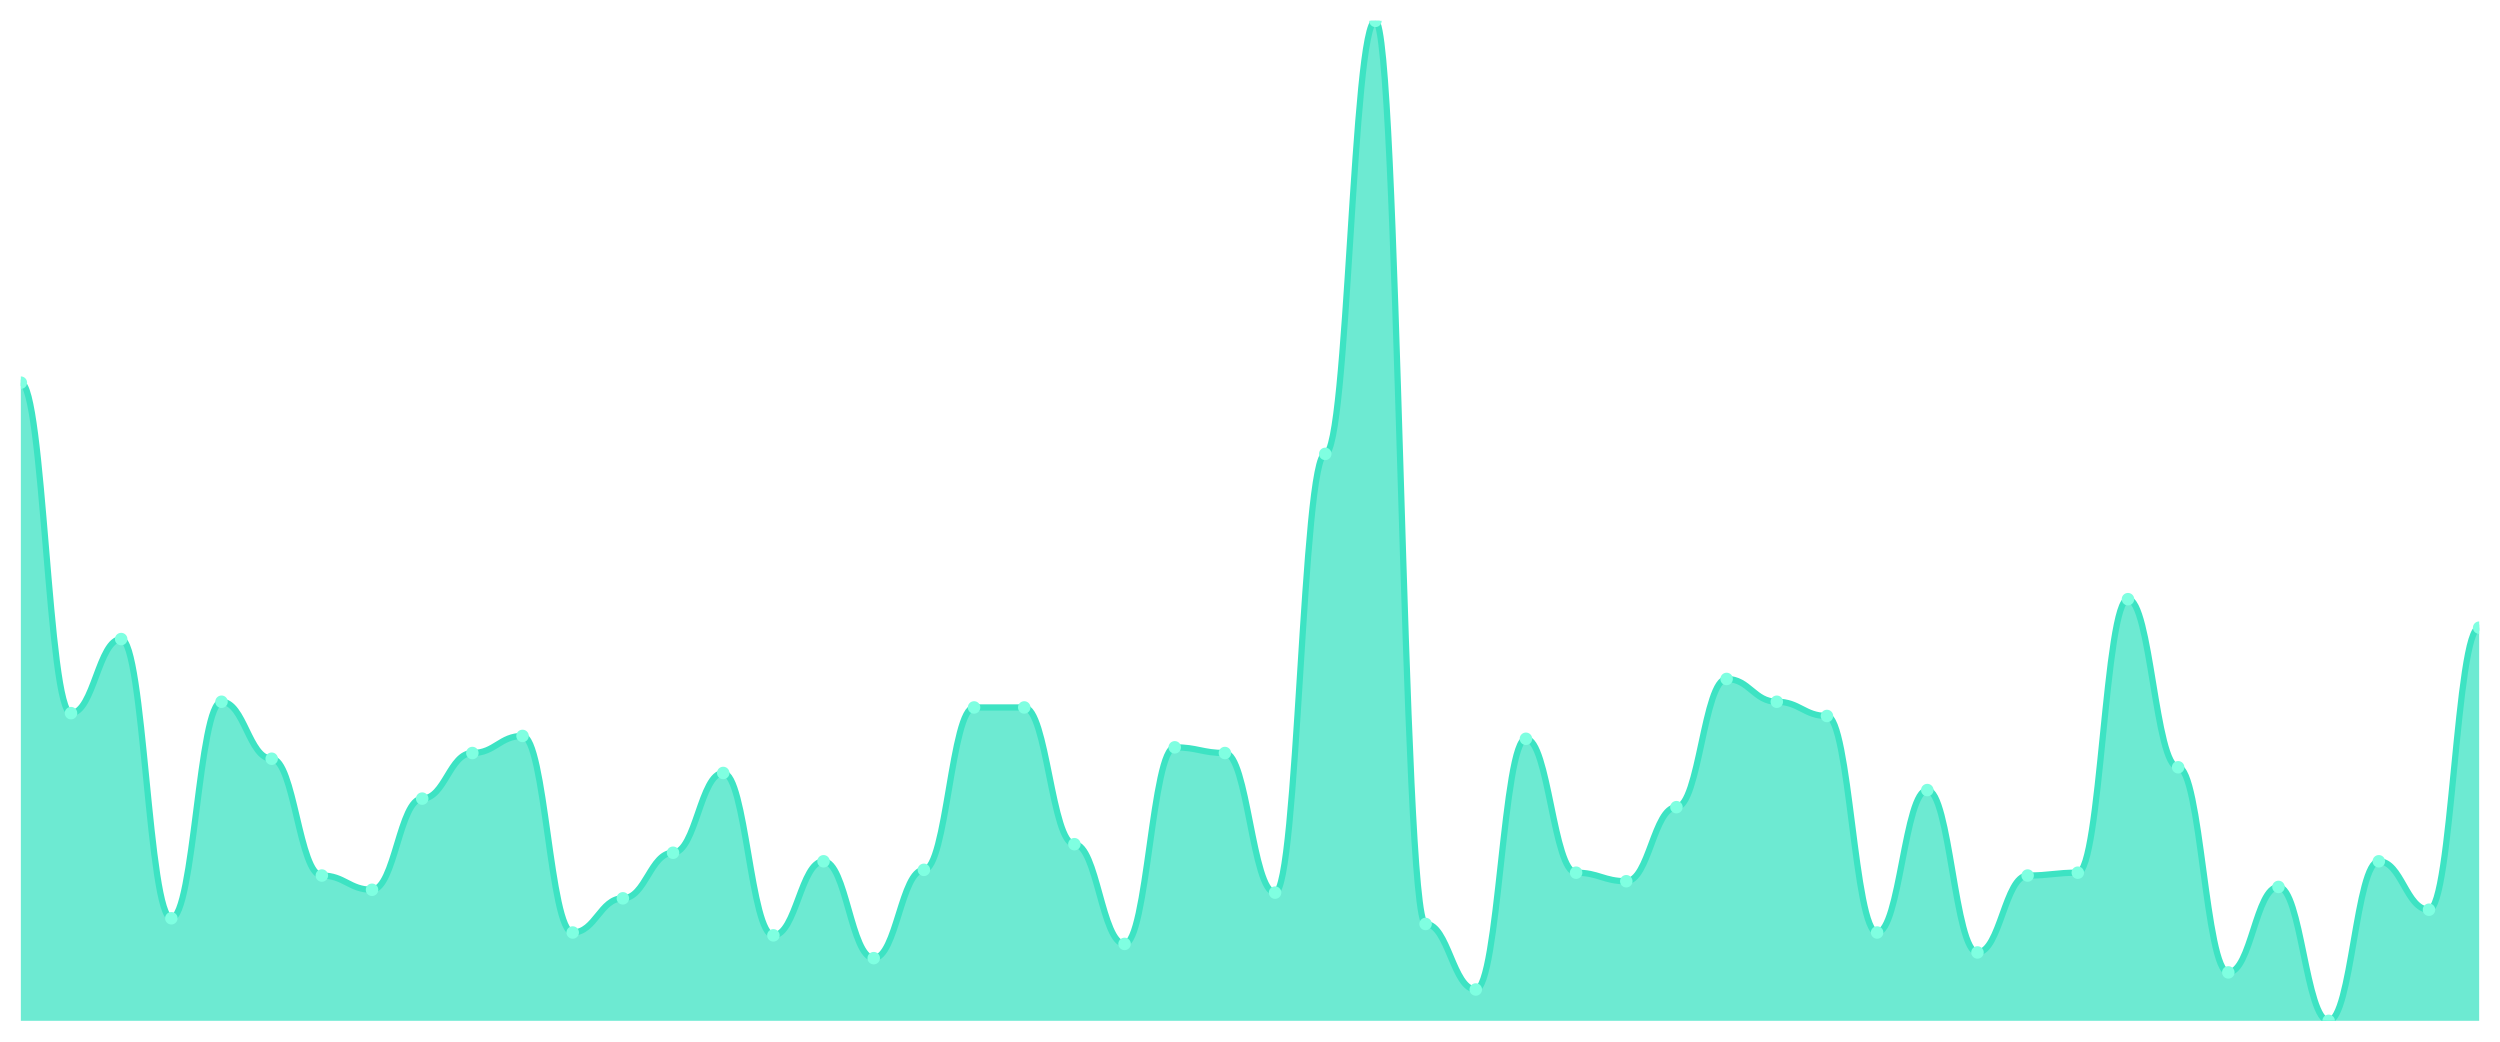
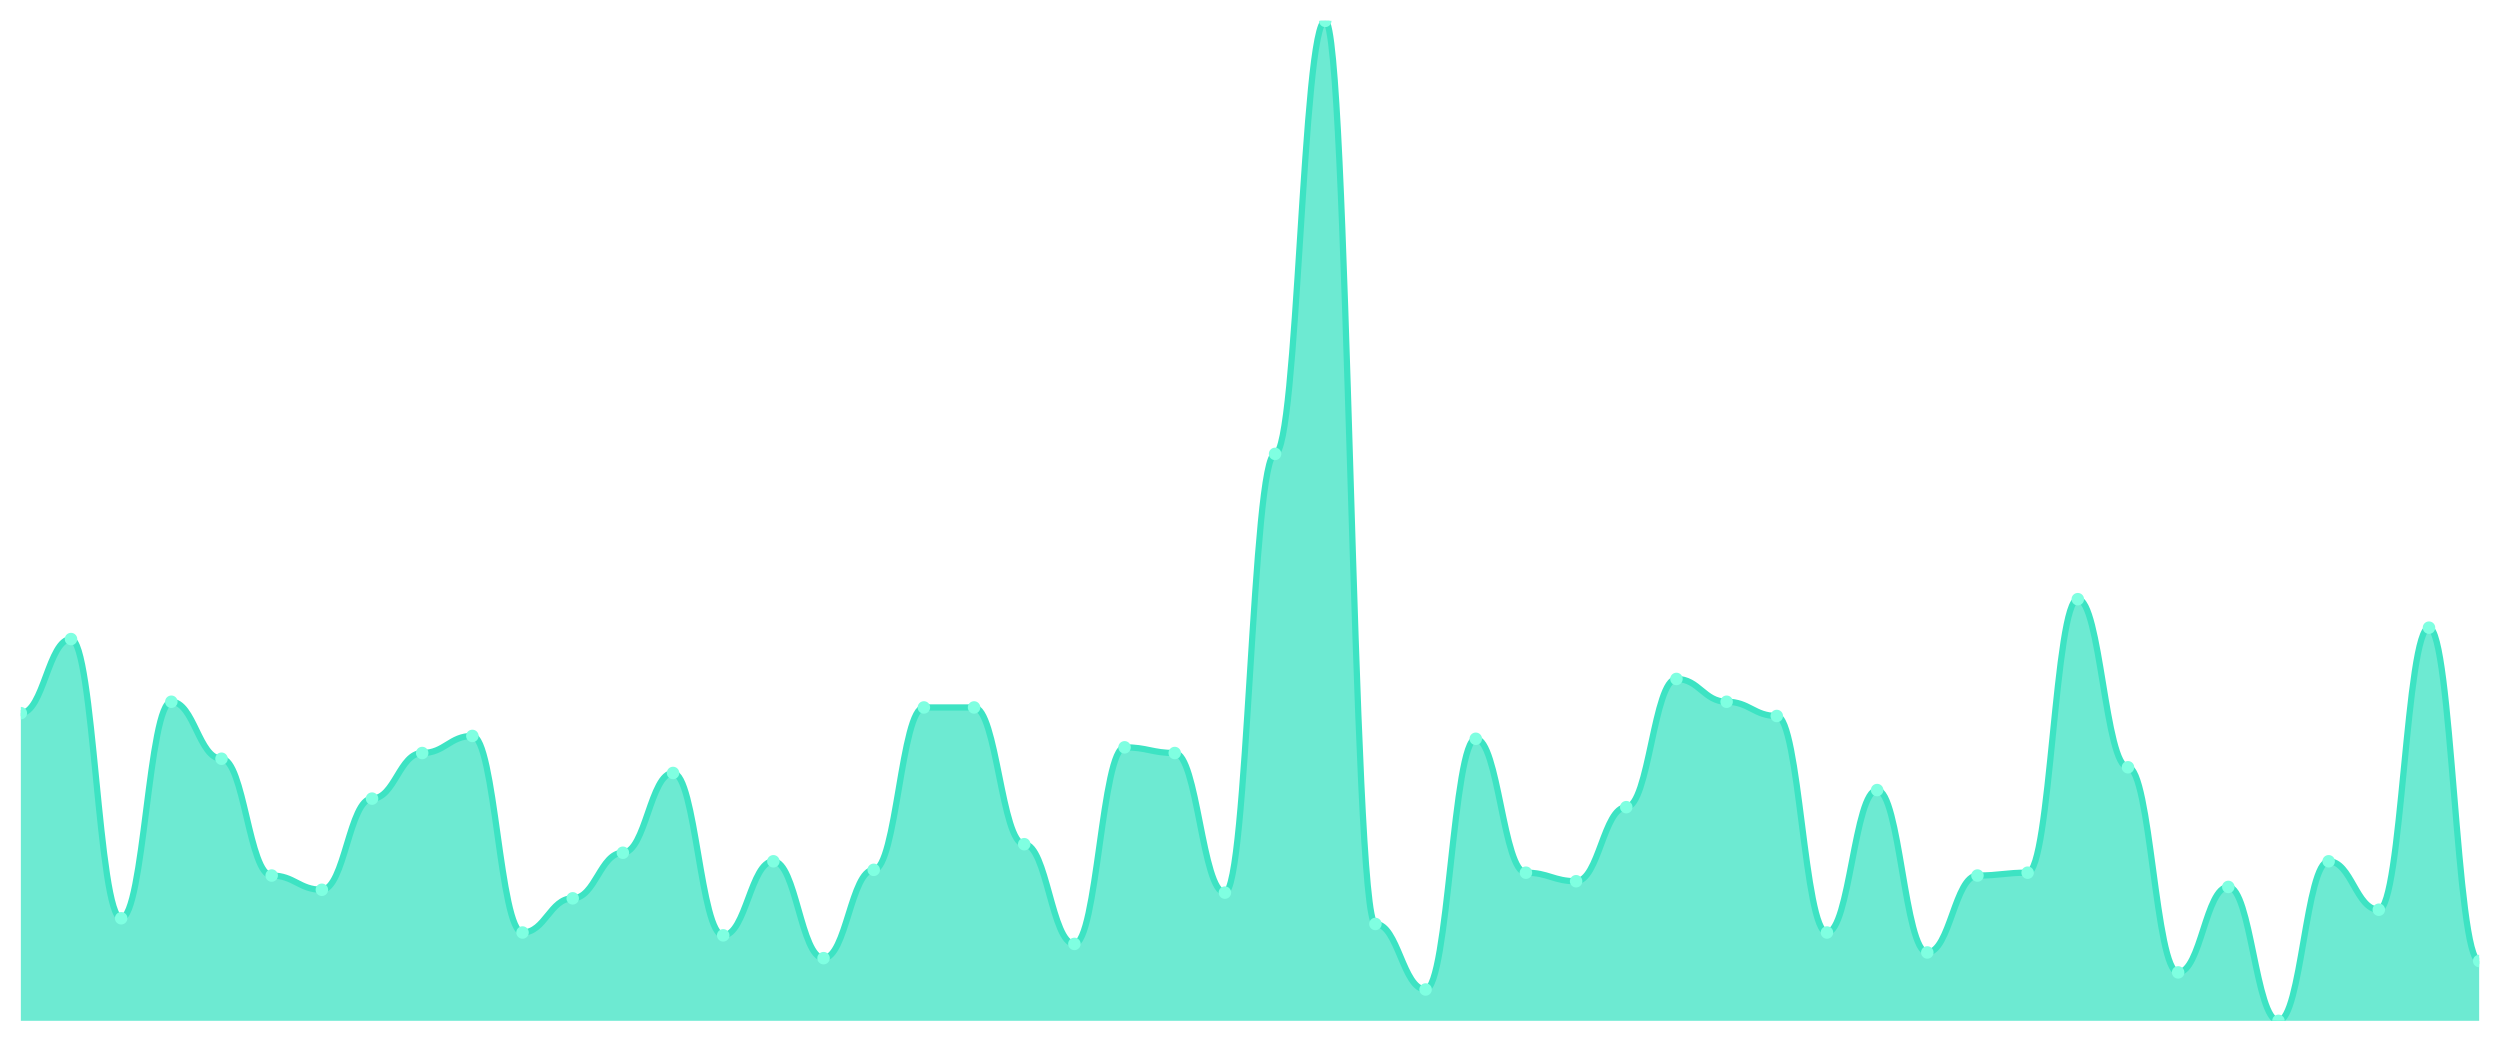
<svg xmlns="http://www.w3.org/2000/svg" viewBox="0 0 1200 500" width="1200" height="500">
  <defs>
    <clipPath id="c">
      <rect x="10" y="10" width="1180" height="480" />
    </clipPath>
  </defs>
  <rect width="1200" height="500" fill="none" />
  <g clip-path="url(#c)">
-     <path d="M 10,490 L 10,183.675 C 20.837,183.675 23.245,342.308 34.082,342.308 C 44.918,342.308 47.327,306.752 58.163,306.752 C 69,306.752 71.408,440.769 82.245,440.769 C 93.082,440.769 95.49,336.838 106.327,336.838 C 117.163,336.838 119.571,364.188 130.408,364.188 C 141.245,364.188 143.653,420.256 154.49,420.256 C 165.327,420.256 167.735,427.094 178.571,427.094 C 189.408,427.094 191.816,383.333 202.653,383.333 C 213.49,383.333 215.898,361.453 226.735,361.453 C 237.571,361.453 239.98,353.248 250.816,353.248 C 261.653,353.248 264.061,447.607 274.898,447.607 C 285.735,447.607 288.143,431.197 298.98,431.197 C 309.816,431.197 312.224,409.316 323.061,409.316 C 333.898,409.316 336.306,371.026 347.143,371.026 C 357.98,371.026 360.388,448.974 371.224,448.974 C 382.061,448.974 384.469,413.419 395.306,413.419 C 406.143,413.419 408.551,459.915 419.388,459.915 C 430.224,459.915 432.633,417.521 443.469,417.521 C 454.306,417.521 456.714,339.573 467.551,339.573 C 478.388,339.573 480.796,339.573 491.633,339.573 C 502.469,339.573 504.878,405.214 515.714,405.214 C 526.551,405.214 528.959,453.077 539.796,453.077 C 550.633,453.077 553.041,358.718 563.878,358.718 C 574.714,358.718 577.122,361.453 587.959,361.453 C 598.796,361.453 601.204,428.462 612.041,428.462 C 622.878,428.462 625.286,217.863 636.122,217.863 C 646.959,217.863 649.367,10 660.204,10 C 671.041,10 673.449,443.504 684.286,443.504 C 695.122,443.504 697.531,474.957 708.367,474.957 C 719.204,474.957 721.612,354.615 732.449,354.615 C 743.286,354.615 745.694,418.889 756.531,418.889 C 767.367,418.889 769.776,422.991 780.612,422.991 C 791.449,422.991 793.857,387.436 804.694,387.436 C 815.531,387.436 817.939,325.897 828.776,325.897 C 839.612,325.897 842.02,336.838 852.857,336.838 C 863.694,336.838 866.102,343.675 876.939,343.675 C 887.776,343.675 890.184,447.607 901.02,447.607 C 911.857,447.607 914.265,379.231 925.102,379.231 C 935.939,379.231 938.347,457.179 949.184,457.179 C 960.02,457.179 962.429,420.256 973.265,420.256 C 984.102,420.256 986.51,418.889 997.347,418.889 C 1008.184,418.889 1010.592,287.607 1021.429,287.607 C 1032.265,287.607 1034.673,368.291 1045.51,368.291 C 1056.347,368.291 1058.755,466.752 1069.592,466.752 C 1080.429,466.752 1082.837,425.726 1093.673,425.726 C 1104.51,425.726 1106.918,490 1117.755,490 C 1128.592,490 1131,413.419 1141.837,413.419 C 1152.673,413.419 1155.082,436.667 1165.918,436.667 C 1176.755,436.667 1179.163,301.282 1190,301.282 L 1190,490 Z" fill="rgba(61,227,195,0.75)" />
-     <path d="M 10,183.675 C 20.837,183.675 23.245,342.308 34.082,342.308 C 44.918,342.308 47.327,306.752 58.163,306.752 C 69,306.752 71.408,440.769 82.245,440.769 C 93.082,440.769 95.49,336.838 106.327,336.838 C 117.163,336.838 119.571,364.188 130.408,364.188 C 141.245,364.188 143.653,420.256 154.49,420.256 C 165.327,420.256 167.735,427.094 178.571,427.094 C 189.408,427.094 191.816,383.333 202.653,383.333 C 213.49,383.333 215.898,361.453 226.735,361.453 C 237.571,361.453 239.98,353.248 250.816,353.248 C 261.653,353.248 264.061,447.607 274.898,447.607 C 285.735,447.607 288.143,431.197 298.98,431.197 C 309.816,431.197 312.224,409.316 323.061,409.316 C 333.898,409.316 336.306,371.026 347.143,371.026 C 357.98,371.026 360.388,448.974 371.224,448.974 C 382.061,448.974 384.469,413.419 395.306,413.419 C 406.143,413.419 408.551,459.915 419.388,459.915 C 430.224,459.915 432.633,417.521 443.469,417.521 C 454.306,417.521 456.714,339.573 467.551,339.573 C 478.388,339.573 480.796,339.573 491.633,339.573 C 502.469,339.573 504.878,405.214 515.714,405.214 C 526.551,405.214 528.959,453.077 539.796,453.077 C 550.633,453.077 553.041,358.718 563.878,358.718 C 574.714,358.718 577.122,361.453 587.959,361.453 C 598.796,361.453 601.204,428.462 612.041,428.462 C 622.878,428.462 625.286,217.863 636.122,217.863 C 646.959,217.863 649.367,10 660.204,10 C 671.041,10 673.449,443.504 684.286,443.504 C 695.122,443.504 697.531,474.957 708.367,474.957 C 719.204,474.957 721.612,354.615 732.449,354.615 C 743.286,354.615 745.694,418.889 756.531,418.889 C 767.367,418.889 769.776,422.991 780.612,422.991 C 791.449,422.991 793.857,387.436 804.694,387.436 C 815.531,387.436 817.939,325.897 828.776,325.897 C 839.612,325.897 842.02,336.838 852.857,336.838 C 863.694,336.838 866.102,343.675 876.939,343.675 C 887.776,343.675 890.184,447.607 901.02,447.607 C 911.857,447.607 914.265,379.231 925.102,379.231 C 935.939,379.231 938.347,457.179 949.184,457.179 C 960.02,457.179 962.429,420.256 973.265,420.256 C 984.102,420.256 986.51,418.889 997.347,418.889 C 1008.184,418.889 1010.592,287.607 1021.429,287.607 C 1032.265,287.607 1034.673,368.291 1045.51,368.291 C 1056.347,368.291 1058.755,466.752 1069.592,466.752 C 1080.429,466.752 1082.837,425.726 1093.673,425.726 C 1104.51,425.726 1106.918,490 1117.755,490 C 1128.592,490 1131,413.419 1141.837,413.419 C 1152.673,413.419 1155.082,436.667 1165.918,436.667 C 1176.755,436.667 1179.163,301.282 1190,301.282" fill="none" stroke="#3de3c3" stroke-width="3" stroke-linecap="round" stroke-linejoin="round" />
-     <circle cx="10" cy="183.675" r="3" fill="#7fffe1" />
-     <circle cx="34.082" cy="342.308" r="3" fill="#7fffe1" />
-     <circle cx="58.163" cy="306.752" r="3" fill="#7fffe1" />
-     <circle cx="82.245" cy="440.769" r="3" fill="#7fffe1" />
-     <circle cx="106.327" cy="336.838" r="3" fill="#7fffe1" />
-     <circle cx="130.408" cy="364.188" r="3" fill="#7fffe1" />
-     <circle cx="154.49" cy="420.256" r="3" fill="#7fffe1" />
-     <circle cx="178.571" cy="427.094" r="3" fill="#7fffe1" />
-     <circle cx="202.653" cy="383.333" r="3" fill="#7fffe1" />
-     <circle cx="226.735" cy="361.453" r="3" fill="#7fffe1" />
-     <circle cx="250.816" cy="353.248" r="3" fill="#7fffe1" />
-     <circle cx="274.898" cy="447.607" r="3" fill="#7fffe1" />
-     <circle cx="298.98" cy="431.197" r="3" fill="#7fffe1" />
-     <circle cx="323.061" cy="409.316" r="3" fill="#7fffe1" />
-     <circle cx="347.143" cy="371.026" r="3" fill="#7fffe1" />
-     <circle cx="371.224" cy="448.974" r="3" fill="#7fffe1" />
-     <circle cx="395.306" cy="413.419" r="3" fill="#7fffe1" />
-     <circle cx="419.388" cy="459.915" r="3" fill="#7fffe1" />
-     <circle cx="443.469" cy="417.521" r="3" fill="#7fffe1" />
+     <path d="M 10,490 L 10,342.308 C 20.837,342.308 23.245,306.752 34.082,306.752 C 44.918,306.752 47.327,440.769 58.163,440.769 C 69,440.769 71.408,336.838 82.245,336.838 C 93.082,336.838 95.49,364.188 106.327,364.188 C 117.163,364.188 119.571,420.256 130.408,420.256 C 141.245,420.256 143.653,427.094 154.49,427.094 C 165.327,427.094 167.735,383.333 178.571,383.333 C 189.408,383.333 191.816,361.453 202.653,361.453 C 213.49,361.453 215.898,353.248 226.735,353.248 C 237.571,353.248 239.98,447.607 250.816,447.607 C 261.653,447.607 264.061,431.197 274.898,431.197 C 285.735,431.197 288.143,409.316 298.98,409.316 C 309.816,409.316 312.224,371.026 323.061,371.026 C 333.898,371.026 336.306,448.974 347.143,448.974 C 357.98,448.974 360.388,413.419 371.224,413.419 C 382.061,413.419 384.469,459.915 395.306,459.915 C 406.143,459.915 408.551,417.521 419.388,417.521 C 430.224,417.521 432.633,339.573 443.469,339.573 C 454.306,339.573 456.714,339.573 467.551,339.573 C 478.388,339.573 480.796,405.214 491.633,405.214 C 502.469,405.214 504.878,453.077 515.714,453.077 C 526.551,453.077 528.959,358.718 539.796,358.718 C 550.633,358.718 553.041,361.453 563.878,361.453 C 574.714,361.453 577.122,428.462 587.959,428.462 C 598.796,428.462 601.204,217.863 612.041,217.863 C 622.878,217.863 625.286,10 636.122,10 C 646.959,10 649.367,443.504 660.204,443.504 C 671.041,443.504 673.449,474.957 684.286,474.957 C 695.122,474.957 697.531,354.615 708.367,354.615 C 719.204,354.615 721.612,418.889 732.449,418.889 C 743.286,418.889 745.694,422.991 756.531,422.991 C 767.367,422.991 769.776,387.436 780.612,387.436 C 791.449,387.436 793.857,325.897 804.694,325.897 C 815.531,325.897 817.939,336.838 828.776,336.838 C 839.612,336.838 842.02,343.675 852.857,343.675 C 863.694,343.675 866.102,447.607 876.939,447.607 C 887.776,447.607 890.184,379.231 901.02,379.231 C 911.857,379.231 914.265,457.179 925.102,457.179 C 935.939,457.179 938.347,420.256 949.184,420.256 C 960.02,420.256 962.429,418.889 973.265,418.889 C 984.102,418.889 986.51,287.607 997.347,287.607 C 1008.184,287.607 1010.592,368.291 1021.429,368.291 C 1032.265,368.291 1034.673,466.752 1045.51,466.752 C 1056.347,466.752 1058.755,425.726 1069.592,425.726 C 1080.429,425.726 1082.837,490 1093.673,490 C 1104.51,490 1106.918,413.419 1117.755,413.419 C 1128.592,413.419 1131,436.667 1141.837,436.667 C 1152.673,436.667 1155.082,301.282 1165.918,301.282 C 1176.755,301.282 1179.163,461.282 1190,461.282 L 1190,490 Z" fill="rgba(61,227,195,0.75)" />
+     <path d="M 10,342.308 C 20.837,342.308 23.245,306.752 34.082,306.752 C 44.918,306.752 47.327,440.769 58.163,440.769 C 69,440.769 71.408,336.838 82.245,336.838 C 93.082,336.838 95.49,364.188 106.327,364.188 C 117.163,364.188 119.571,420.256 130.408,420.256 C 141.245,420.256 143.653,427.094 154.49,427.094 C 165.327,427.094 167.735,383.333 178.571,383.333 C 189.408,383.333 191.816,361.453 202.653,361.453 C 213.49,361.453 215.898,353.248 226.735,353.248 C 237.571,353.248 239.98,447.607 250.816,447.607 C 261.653,447.607 264.061,431.197 274.898,431.197 C 285.735,431.197 288.143,409.316 298.98,409.316 C 309.816,409.316 312.224,371.026 323.061,371.026 C 333.898,371.026 336.306,448.974 347.143,448.974 C 357.98,448.974 360.388,413.419 371.224,413.419 C 382.061,413.419 384.469,459.915 395.306,459.915 C 406.143,459.915 408.551,417.521 419.388,417.521 C 430.224,417.521 432.633,339.573 443.469,339.573 C 454.306,339.573 456.714,339.573 467.551,339.573 C 478.388,339.573 480.796,405.214 491.633,405.214 C 502.469,405.214 504.878,453.077 515.714,453.077 C 526.551,453.077 528.959,358.718 539.796,358.718 C 550.633,358.718 553.041,361.453 563.878,361.453 C 574.714,361.453 577.122,428.462 587.959,428.462 C 598.796,428.462 601.204,217.863 612.041,217.863 C 622.878,217.863 625.286,10 636.122,10 C 646.959,10 649.367,443.504 660.204,443.504 C 671.041,443.504 673.449,474.957 684.286,474.957 C 695.122,474.957 697.531,354.615 708.367,354.615 C 719.204,354.615 721.612,418.889 732.449,418.889 C 743.286,418.889 745.694,422.991 756.531,422.991 C 767.367,422.991 769.776,387.436 780.612,387.436 C 791.449,387.436 793.857,325.897 804.694,325.897 C 815.531,325.897 817.939,336.838 828.776,336.838 C 839.612,336.838 842.02,343.675 852.857,343.675 C 863.694,343.675 866.102,447.607 876.939,447.607 C 887.776,447.607 890.184,379.231 901.02,379.231 C 911.857,379.231 914.265,457.179 925.102,457.179 C 935.939,457.179 938.347,420.256 949.184,420.256 C 960.02,420.256 962.429,418.889 973.265,418.889 C 984.102,418.889 986.51,287.607 997.347,287.607 C 1008.184,287.607 1010.592,368.291 1021.429,368.291 C 1032.265,368.291 1034.673,466.752 1045.51,466.752 C 1056.347,466.752 1058.755,425.726 1069.592,425.726 C 1080.429,425.726 1082.837,490 1093.673,490 C 1104.51,490 1106.918,413.419 1117.755,413.419 C 1128.592,413.419 1131,436.667 1141.837,436.667 C 1152.673,436.667 1155.082,301.282 1165.918,301.282 C 1176.755,301.282 1179.163,461.282 1190,461.282" fill="none" stroke="#3de3c3" stroke-width="3" stroke-linecap="round" stroke-linejoin="round" />
+     <circle cx="10" cy="342.308" r="3" fill="#7fffe1" />
+     <circle cx="34.082" cy="306.752" r="3" fill="#7fffe1" />
+     <circle cx="58.163" cy="440.769" r="3" fill="#7fffe1" />
+     <circle cx="82.245" cy="336.838" r="3" fill="#7fffe1" />
+     <circle cx="106.327" cy="364.188" r="3" fill="#7fffe1" />
+     <circle cx="130.408" cy="420.256" r="3" fill="#7fffe1" />
+     <circle cx="154.49" cy="427.094" r="3" fill="#7fffe1" />
+     <circle cx="178.571" cy="383.333" r="3" fill="#7fffe1" />
+     <circle cx="202.653" cy="361.453" r="3" fill="#7fffe1" />
+     <circle cx="226.735" cy="353.248" r="3" fill="#7fffe1" />
+     <circle cx="250.816" cy="447.607" r="3" fill="#7fffe1" />
+     <circle cx="274.898" cy="431.197" r="3" fill="#7fffe1" />
+     <circle cx="298.98" cy="409.316" r="3" fill="#7fffe1" />
+     <circle cx="323.061" cy="371.026" r="3" fill="#7fffe1" />
+     <circle cx="347.143" cy="448.974" r="3" fill="#7fffe1" />
+     <circle cx="371.224" cy="413.419" r="3" fill="#7fffe1" />
+     <circle cx="395.306" cy="459.915" r="3" fill="#7fffe1" />
+     <circle cx="419.388" cy="417.521" r="3" fill="#7fffe1" />
+     <circle cx="443.469" cy="339.573" r="3" fill="#7fffe1" />
    <circle cx="467.551" cy="339.573" r="3" fill="#7fffe1" />
-     <circle cx="491.633" cy="339.573" r="3" fill="#7fffe1" />
-     <circle cx="515.714" cy="405.214" r="3" fill="#7fffe1" />
-     <circle cx="539.796" cy="453.077" r="3" fill="#7fffe1" />
-     <circle cx="563.878" cy="358.718" r="3" fill="#7fffe1" />
-     <circle cx="587.959" cy="361.453" r="3" fill="#7fffe1" />
-     <circle cx="612.041" cy="428.462" r="3" fill="#7fffe1" />
-     <circle cx="636.122" cy="217.863" r="3" fill="#7fffe1" />
-     <circle cx="660.204" cy="10" r="3" fill="#7fffe1" />
-     <circle cx="684.286" cy="443.504" r="3" fill="#7fffe1" />
-     <circle cx="708.367" cy="474.957" r="3" fill="#7fffe1" />
-     <circle cx="732.449" cy="354.615" r="3" fill="#7fffe1" />
-     <circle cx="756.531" cy="418.889" r="3" fill="#7fffe1" />
-     <circle cx="780.612" cy="422.991" r="3" fill="#7fffe1" />
-     <circle cx="804.694" cy="387.436" r="3" fill="#7fffe1" />
-     <circle cx="828.776" cy="325.897" r="3" fill="#7fffe1" />
-     <circle cx="852.857" cy="336.838" r="3" fill="#7fffe1" />
-     <circle cx="876.939" cy="343.675" r="3" fill="#7fffe1" />
-     <circle cx="901.02" cy="447.607" r="3" fill="#7fffe1" />
-     <circle cx="925.102" cy="379.231" r="3" fill="#7fffe1" />
-     <circle cx="949.184" cy="457.179" r="3" fill="#7fffe1" />
-     <circle cx="973.265" cy="420.256" r="3" fill="#7fffe1" />
-     <circle cx="997.347" cy="418.889" r="3" fill="#7fffe1" />
-     <circle cx="1021.429" cy="287.607" r="3" fill="#7fffe1" />
-     <circle cx="1045.51" cy="368.291" r="3" fill="#7fffe1" />
-     <circle cx="1069.592" cy="466.752" r="3" fill="#7fffe1" />
-     <circle cx="1093.673" cy="425.726" r="3" fill="#7fffe1" />
-     <circle cx="1117.755" cy="490" r="3" fill="#7fffe1" />
-     <circle cx="1141.837" cy="413.419" r="3" fill="#7fffe1" />
-     <circle cx="1165.918" cy="436.667" r="3" fill="#7fffe1" />
-     <circle cx="1190" cy="301.282" r="3" fill="#7fffe1" />
+     <circle cx="491.633" cy="405.214" r="3" fill="#7fffe1" />
+     <circle cx="515.714" cy="453.077" r="3" fill="#7fffe1" />
+     <circle cx="539.796" cy="358.718" r="3" fill="#7fffe1" />
+     <circle cx="563.878" cy="361.453" r="3" fill="#7fffe1" />
+     <circle cx="587.959" cy="428.462" r="3" fill="#7fffe1" />
+     <circle cx="612.041" cy="217.863" r="3" fill="#7fffe1" />
+     <circle cx="636.122" cy="10" r="3" fill="#7fffe1" />
+     <circle cx="660.204" cy="443.504" r="3" fill="#7fffe1" />
+     <circle cx="684.286" cy="474.957" r="3" fill="#7fffe1" />
+     <circle cx="708.367" cy="354.615" r="3" fill="#7fffe1" />
+     <circle cx="732.449" cy="418.889" r="3" fill="#7fffe1" />
+     <circle cx="756.531" cy="422.991" r="3" fill="#7fffe1" />
+     <circle cx="780.612" cy="387.436" r="3" fill="#7fffe1" />
+     <circle cx="804.694" cy="325.897" r="3" fill="#7fffe1" />
+     <circle cx="828.776" cy="336.838" r="3" fill="#7fffe1" />
+     <circle cx="852.857" cy="343.675" r="3" fill="#7fffe1" />
+     <circle cx="876.939" cy="447.607" r="3" fill="#7fffe1" />
+     <circle cx="901.02" cy="379.231" r="3" fill="#7fffe1" />
+     <circle cx="925.102" cy="457.179" r="3" fill="#7fffe1" />
+     <circle cx="949.184" cy="420.256" r="3" fill="#7fffe1" />
+     <circle cx="973.265" cy="418.889" r="3" fill="#7fffe1" />
+     <circle cx="997.347" cy="287.607" r="3" fill="#7fffe1" />
+     <circle cx="1021.429" cy="368.291" r="3" fill="#7fffe1" />
+     <circle cx="1045.51" cy="466.752" r="3" fill="#7fffe1" />
+     <circle cx="1069.592" cy="425.726" r="3" fill="#7fffe1" />
+     <circle cx="1093.673" cy="490" r="3" fill="#7fffe1" />
+     <circle cx="1117.755" cy="413.419" r="3" fill="#7fffe1" />
+     <circle cx="1141.837" cy="436.667" r="3" fill="#7fffe1" />
+     <circle cx="1165.918" cy="301.282" r="3" fill="#7fffe1" />
+     <circle cx="1190" cy="461.282" r="3" fill="#7fffe1" />
  </g>
</svg>
